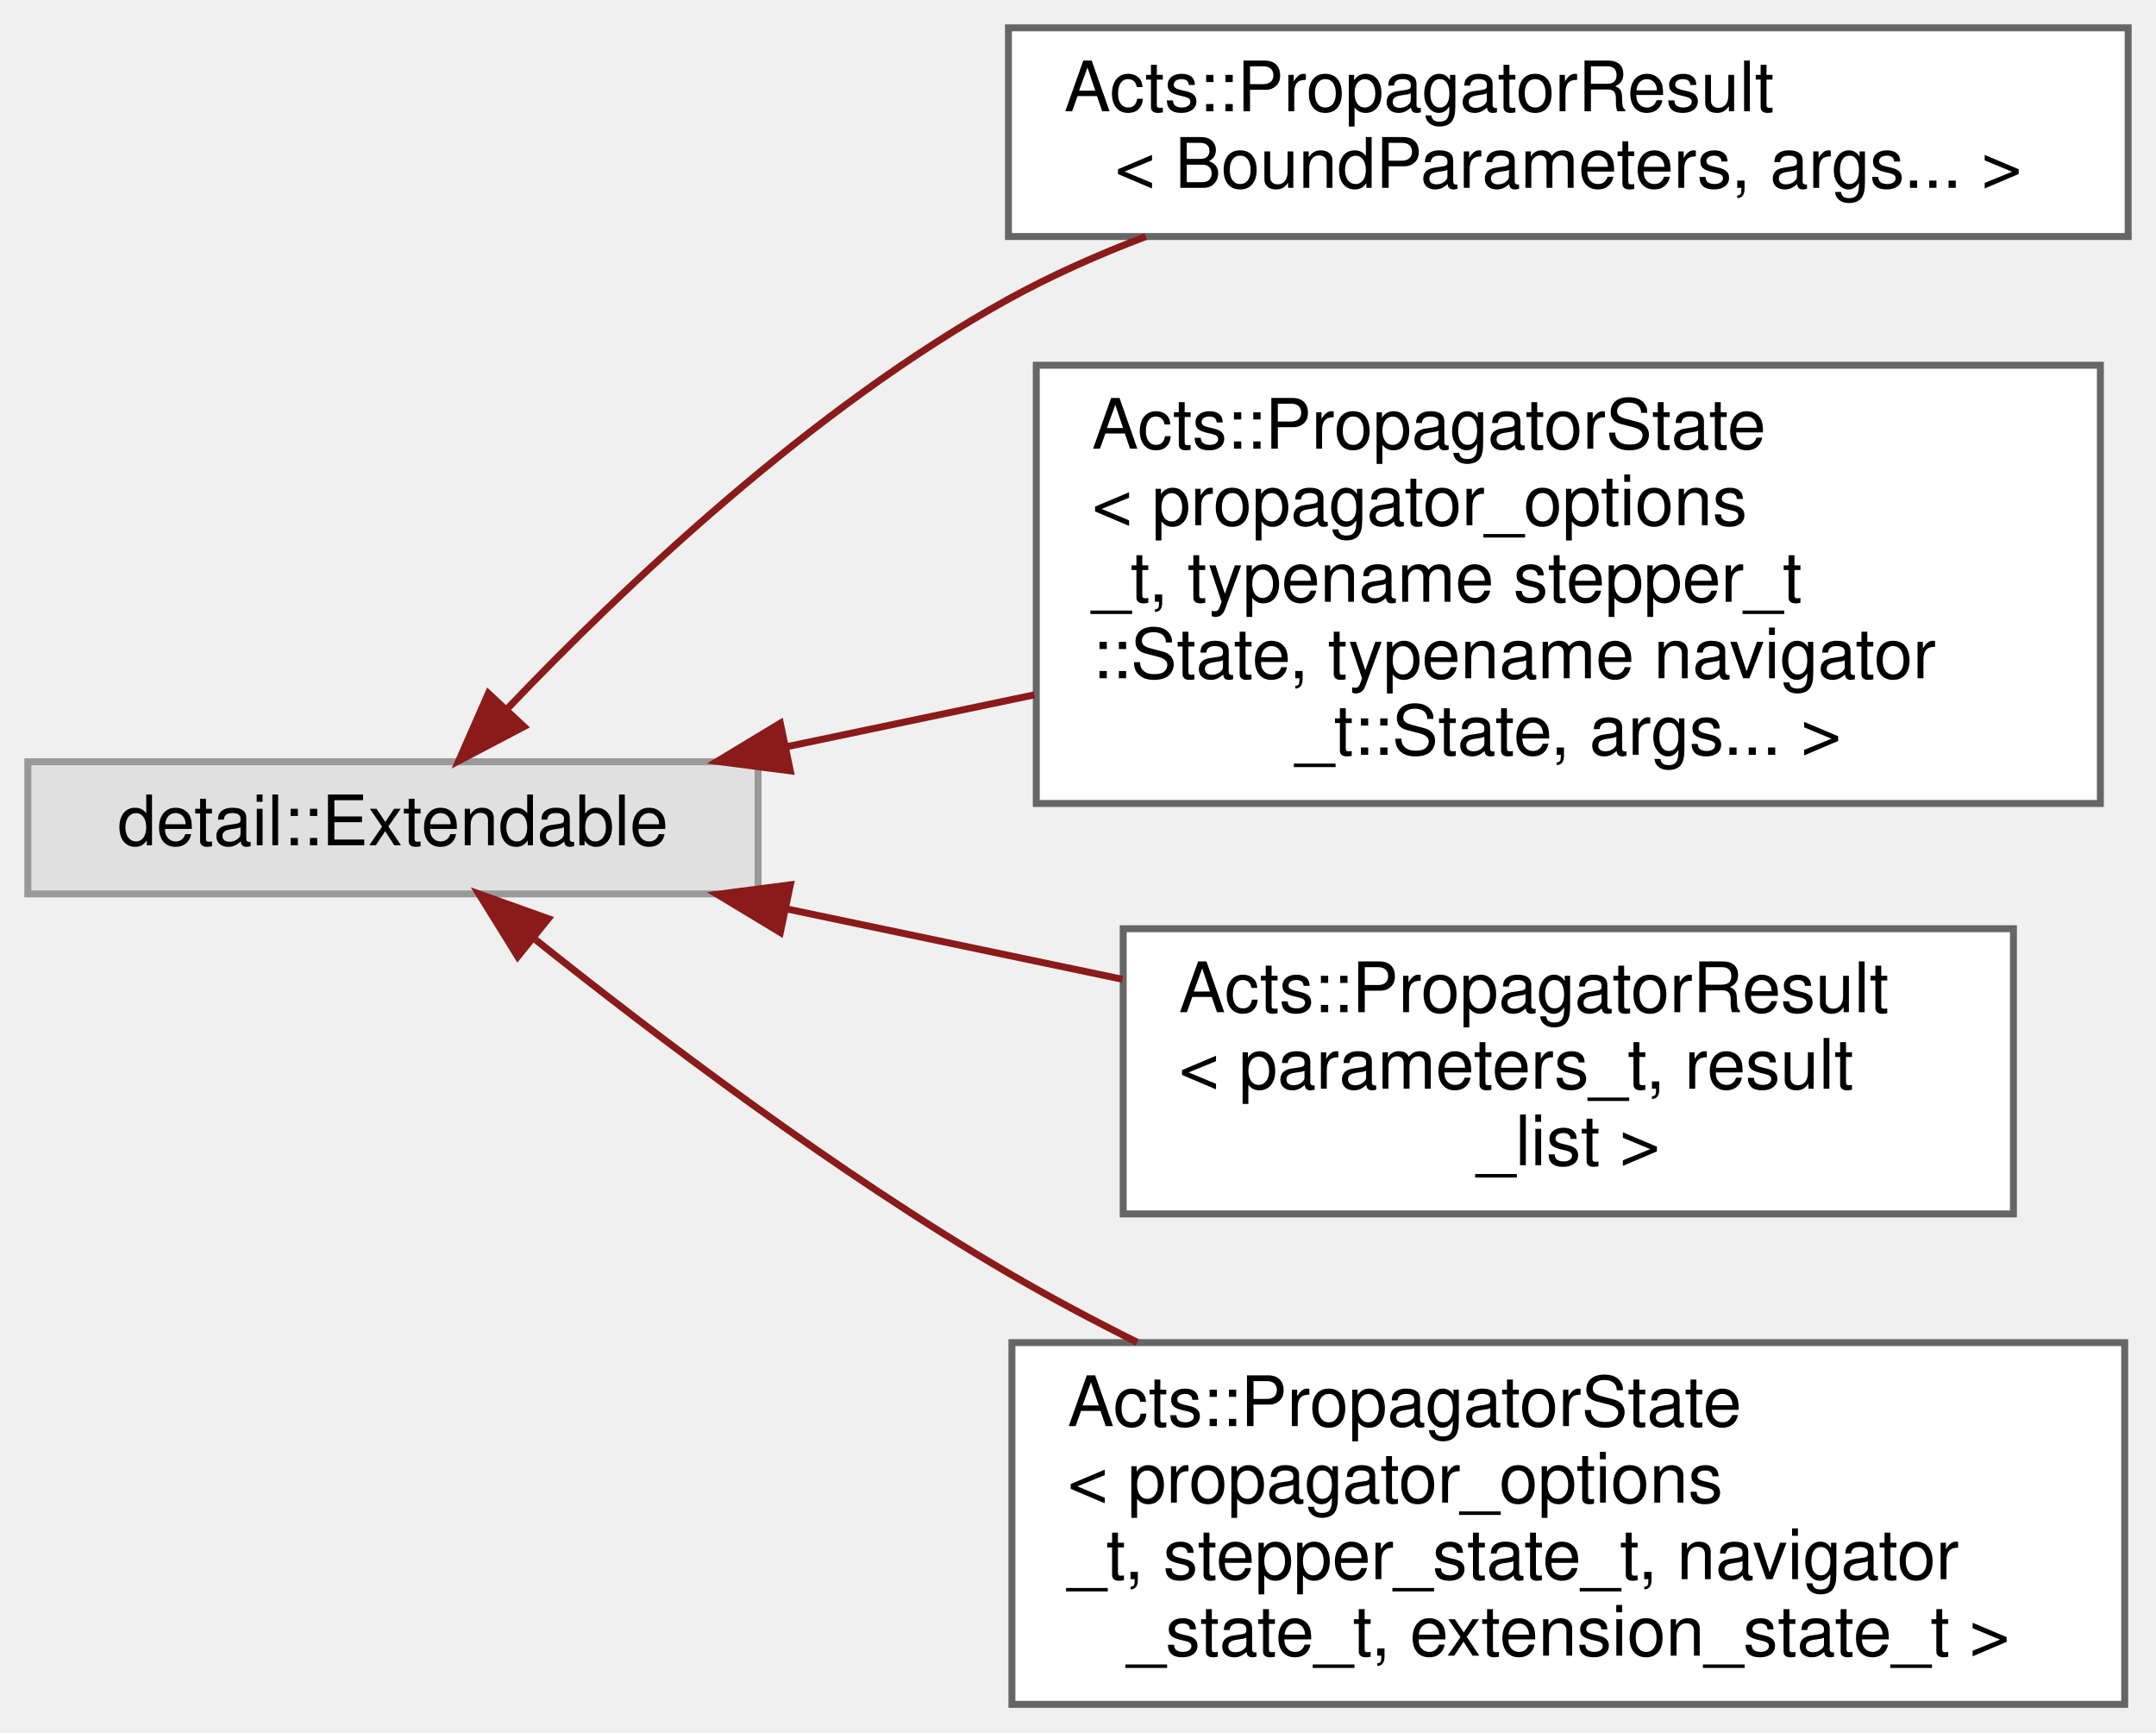
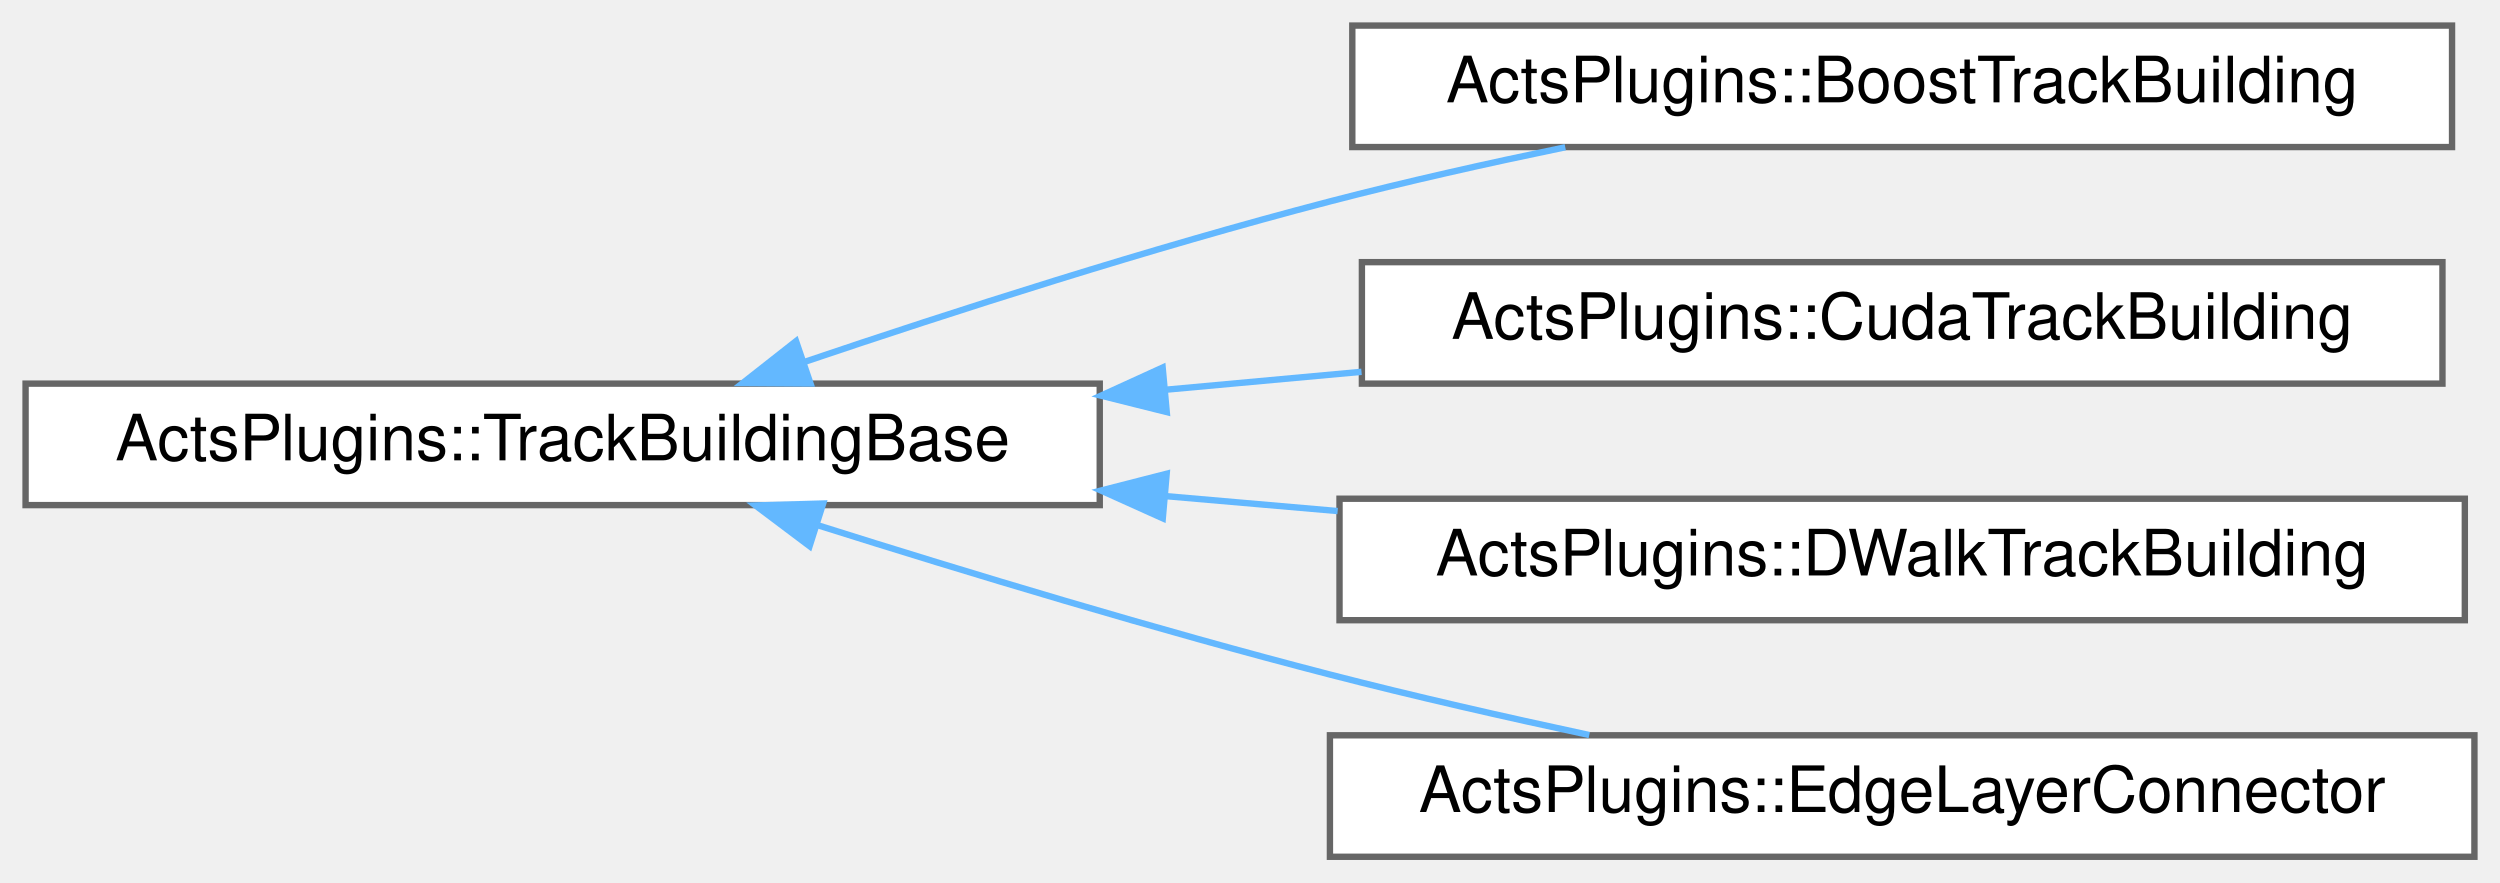
- <svg xmlns="http://www.w3.org/2000/svg" xmlns:xlink="http://www.w3.org/1999/xlink" width="310pt" height="249pt" viewBox="0.00 0.00 310.00 249.00">
-   <g id="graph0" class="graph" transform="scale(1 1) rotate(0) translate(4 245)">
+ <svg xmlns="http://www.w3.org/2000/svg" xmlns:xlink="http://www.w3.org/1999/xlink" width="391pt" height="138pt" viewBox="0.00 0.00 391.00 138.00">
+   <g id="graph0" class="graph" transform="scale(1 1) rotate(0) translate(4 134)">
    <g id="Node000000" class="node">
      <g id="a_Node000000">
-         <a xlink:title=" ">
-           <polygon fill="#e0e0e0" stroke="#999999" points="105,-135.5 0,-135.5 0,-116.5 105,-116.5 105,-135.5" />
-           <text text-anchor="middle" x="52.5" y="-123.5" font-family="Helvetica,sans-Serif" font-size="10.00">detail::Extendable</text>
+         <a xlink:href="class_acts_plugins_1_1_track_building_base.html" target="_top" xlink:title="Base class for track building implementations.">
+           <polygon fill="white" stroke="#666666" points="168,-74 0,-74 0,-55 168,-55 168,-74" />
+           <text text-anchor="middle" x="84" y="-62" font-family="Helvetica,sans-Serif" font-size="10.00">ActsPlugins::TrackBuildingBase</text>
        </a>
      </g>
    </g>
    <g id="Node000001" class="node">
      <g id="a_Node000001">
-         <a xlink:href="struct_acts_1_1_propagator_result.html" target="_top" xlink:title=" ">
-           <polygon fill="white" stroke="#666666" points="302,-241 141,-241 141,-211 302,-211 302,-241" />
-           <text text-anchor="start" x="149" y="-229" font-family="Helvetica,sans-Serif" font-size="10.00">Acts::PropagatorResult</text>
-           <text text-anchor="middle" x="221.5" y="-218" font-family="Helvetica,sans-Serif" font-size="10.00">&lt; BoundParameters, args... &gt;</text>
+         <a xlink:href="class_acts_plugins_1_1_boost_track_building.html" target="_top" xlink:title="Track building implementation using Boost.">
+           <polygon fill="white" stroke="#666666" points="379.5,-130 207.5,-130 207.5,-111 379.5,-111 379.5,-130" />
+           <text text-anchor="middle" x="293.5" y="-118" font-family="Helvetica,sans-Serif" font-size="10.00">ActsPlugins::BoostTrackBuilding</text>
        </a>
      </g>
    </g>
-     <g id="edge289_Node000000_Node000001" class="edge">
-       <g id="a_edge289_Node000000_Node000001">
+     <g id="edge282_Node000000_Node000001" class="edge">
+       <g id="a_edge282_Node000000_Node000001">
        <a xlink:title=" ">
-           <path fill="none" stroke="#8b1a1a" d="M69.08,-143.26C85.44,-160.42 112.69,-186.38 141,-202 147.19,-205.41 153.92,-208.4 160.76,-211" />
-           <polygon fill="#8b1a1a" stroke="#8b1a1a" points="71.34,-140.55 61.96,-135.63 66.22,-145.33 71.34,-140.55" />
+           <path fill="none" stroke="#63b8ff" d="M121.68,-77.35C145.06,-85.26 176.09,-95.23 204,-102.5 215.83,-105.58 228.67,-108.46 240.81,-110.97" />
+           <polygon fill="#63b8ff" stroke="#63b8ff" points="122.76,-74.02 112.17,-74.1 120.5,-80.65 122.76,-74.02" />
        </a>
      </g>
    </g>
    <g id="Node000002" class="node">
      <g id="a_Node000002">
-         <a xlink:href="struct_acts_1_1_propagator_state.html" target="_top" xlink:title=" ">
-           <polygon fill="white" stroke="#666666" points="298,-192.5 145,-192.5 145,-129.5 298,-129.5 298,-192.5" />
-           <text text-anchor="start" x="153" y="-180.5" font-family="Helvetica,sans-Serif" font-size="10.00">Acts::PropagatorState</text>
-           <text text-anchor="start" x="153" y="-169.5" font-family="Helvetica,sans-Serif" font-size="10.00">&lt; propagator_options</text>
-           <text text-anchor="start" x="153" y="-158.5" font-family="Helvetica,sans-Serif" font-size="10.00">_t, typename stepper_t</text>
-           <text text-anchor="start" x="153" y="-147.5" font-family="Helvetica,sans-Serif" font-size="10.00">::State, typename navigator</text>
-           <text text-anchor="middle" x="221.5" y="-136.5" font-family="Helvetica,sans-Serif" font-size="10.00">_t::State, args... &gt;</text>
+         <a xlink:href="class_acts_plugins_1_1_cuda_track_building.html" target="_top" xlink:title="Track building implementation using CUDA.">
+           <polygon fill="white" stroke="#666666" points="378,-93 209,-93 209,-74 378,-74 378,-93" />
+           <text text-anchor="middle" x="293.5" y="-81" font-family="Helvetica,sans-Serif" font-size="10.00">ActsPlugins::CudaTrackBuilding</text>
        </a>
      </g>
    </g>
-     <g id="edge290_Node000000_Node000002" class="edge">
-       <g id="a_edge290_Node000000_Node000002">
+     <g id="edge283_Node000000_Node000002" class="edge">
+       <g id="a_edge283_Node000000_Node000002">
        <a xlink:title=" ">
-           <path fill="none" stroke="#8b1a1a" d="M108.97,-137.63C120.43,-140.03 132.69,-142.6 144.73,-145.12" />
-           <polygon fill="#8b1a1a" stroke="#8b1a1a" points="109.64,-134.19 99.13,-135.56 108.2,-141.04 109.64,-134.19" />
+           <path fill="none" stroke="#63b8ff" d="M178.34,-73.05C188.54,-73.98 198.87,-74.93 208.94,-75.85" />
+           <polygon fill="#63b8ff" stroke="#63b8ff" points="178.48,-69.55 168.2,-72.12 177.84,-76.52 178.48,-69.55" />
        </a>
      </g>
    </g>
    <g id="Node000003" class="node">
      <g id="a_Node000003">
-         <a xlink:href="struct_acts_1_1_propagator_result.html" target="_top" xlink:title="Simple class holding result of propagation call.">
-           <polygon fill="white" stroke="#666666" points="285.5,-111.5 157.5,-111.5 157.5,-70.5 285.5,-70.5 285.5,-111.5" />
-           <text text-anchor="start" x="165.5" y="-99.5" font-family="Helvetica,sans-Serif" font-size="10.00">Acts::PropagatorResult</text>
-           <text text-anchor="start" x="165.5" y="-88.5" font-family="Helvetica,sans-Serif" font-size="10.00">&lt; parameters_t, result</text>
-           <text text-anchor="middle" x="221.5" y="-77.5" font-family="Helvetica,sans-Serif" font-size="10.00">_list &gt;</text>
+         <a xlink:href="class_acts_plugins_1_1_d_walk_track_building.html" target="_top" xlink:title="Track building stage using the D-WALK graph segmentation algorithm.">
+           <polygon fill="white" stroke="#666666" points="381.5,-56 205.5,-56 205.5,-37 381.5,-37 381.5,-56" />
+           <text text-anchor="middle" x="293.5" y="-44" font-family="Helvetica,sans-Serif" font-size="10.00">ActsPlugins::DWalkTrackBuilding</text>
        </a>
      </g>
    </g>
-     <g id="edge291_Node000000_Node000003" class="edge">
-       <g id="a_edge291_Node000000_Node000003">
+     <g id="edge284_Node000000_Node000003" class="edge">
+       <g id="a_edge284_Node000000_Node000003">
        <a xlink:title=" ">
-           <path fill="none" stroke="#8b1a1a" d="M109.08,-114.35C124.57,-111.11 141.51,-107.56 157.39,-104.23" />
-           <polygon fill="#8b1a1a" stroke="#8b1a1a" points="108.2,-110.96 99.13,-116.44 109.64,-117.81 108.2,-110.96" />
+           <path fill="none" stroke="#63b8ff" d="M178.27,-56.41C187.23,-55.63 196.3,-54.84 205.21,-54.07" />
+           <polygon fill="#63b8ff" stroke="#63b8ff" points="177.86,-52.93 168.2,-57.28 178.47,-59.91 177.86,-52.93" />
        </a>
      </g>
    </g>
    <g id="Node000004" class="node">
      <g id="a_Node000004">
-         <a xlink:href="struct_acts_1_1_propagator_state.html" target="_top" xlink:title="private Propagator state for navigation and debugging">
-           <polygon fill="white" stroke="#666666" points="301.5,-52 141.5,-52 141.5,0 301.5,0 301.5,-52" />
-           <text text-anchor="start" x="149.5" y="-40" font-family="Helvetica,sans-Serif" font-size="10.00">Acts::PropagatorState</text>
-           <text text-anchor="start" x="149.5" y="-29" font-family="Helvetica,sans-Serif" font-size="10.00">&lt; propagator_options</text>
-           <text text-anchor="start" x="149.5" y="-18" font-family="Helvetica,sans-Serif" font-size="10.00">_t, stepper_state_t, navigator</text>
-           <text text-anchor="middle" x="221.5" y="-7" font-family="Helvetica,sans-Serif" font-size="10.00">_state_t, extension_state_t &gt;</text>
+         <a xlink:href="class_acts_plugins_1_1_edge_layer_connector.html" target="_top" xlink:title="Track building stage based on the EdgeLayerConnector algorithm from the ModuleMapGraph library (CUDA ...">
+           <polygon fill="white" stroke="#666666" points="383,-19 204,-19 204,0 383,0 383,-19" />
+           <text text-anchor="middle" x="293.5" y="-7" font-family="Helvetica,sans-Serif" font-size="10.00">ActsPlugins::EdgeLayerConnector</text>
        </a>
      </g>
    </g>
-     <g id="edge292_Node000000_Node000004" class="edge">
-       <g id="a_edge292_Node000000_Node000004">
+     <g id="edge285_Node000000_Node000004" class="edge">
+       <g id="a_edge285_Node000000_Node000004">
        <a xlink:title=" ">
-           <path fill="none" stroke="#8b1a1a" d="M73,-109.92C90.22,-96.17 116.36,-76.38 141,-62 146.89,-58.56 153.16,-55.22 159.51,-52.05" />
-           <polygon fill="#8b1a1a" stroke="#8b1a1a" points="70.44,-107.49 64.86,-116.5 74.84,-112.94 70.44,-107.49" />
+           <path fill="none" stroke="#63b8ff" d="M123.94,-51.84C147.07,-44.54 177.06,-35.46 204,-28.5 217.09,-25.12 231.37,-21.87 244.56,-19.04" />
+           <polygon fill="#63b8ff" stroke="#63b8ff" points="122.62,-48.58 114.15,-54.95 124.74,-55.25 122.62,-48.58" />
        </a>
      </g>
    </g>
  </g>
</svg>
